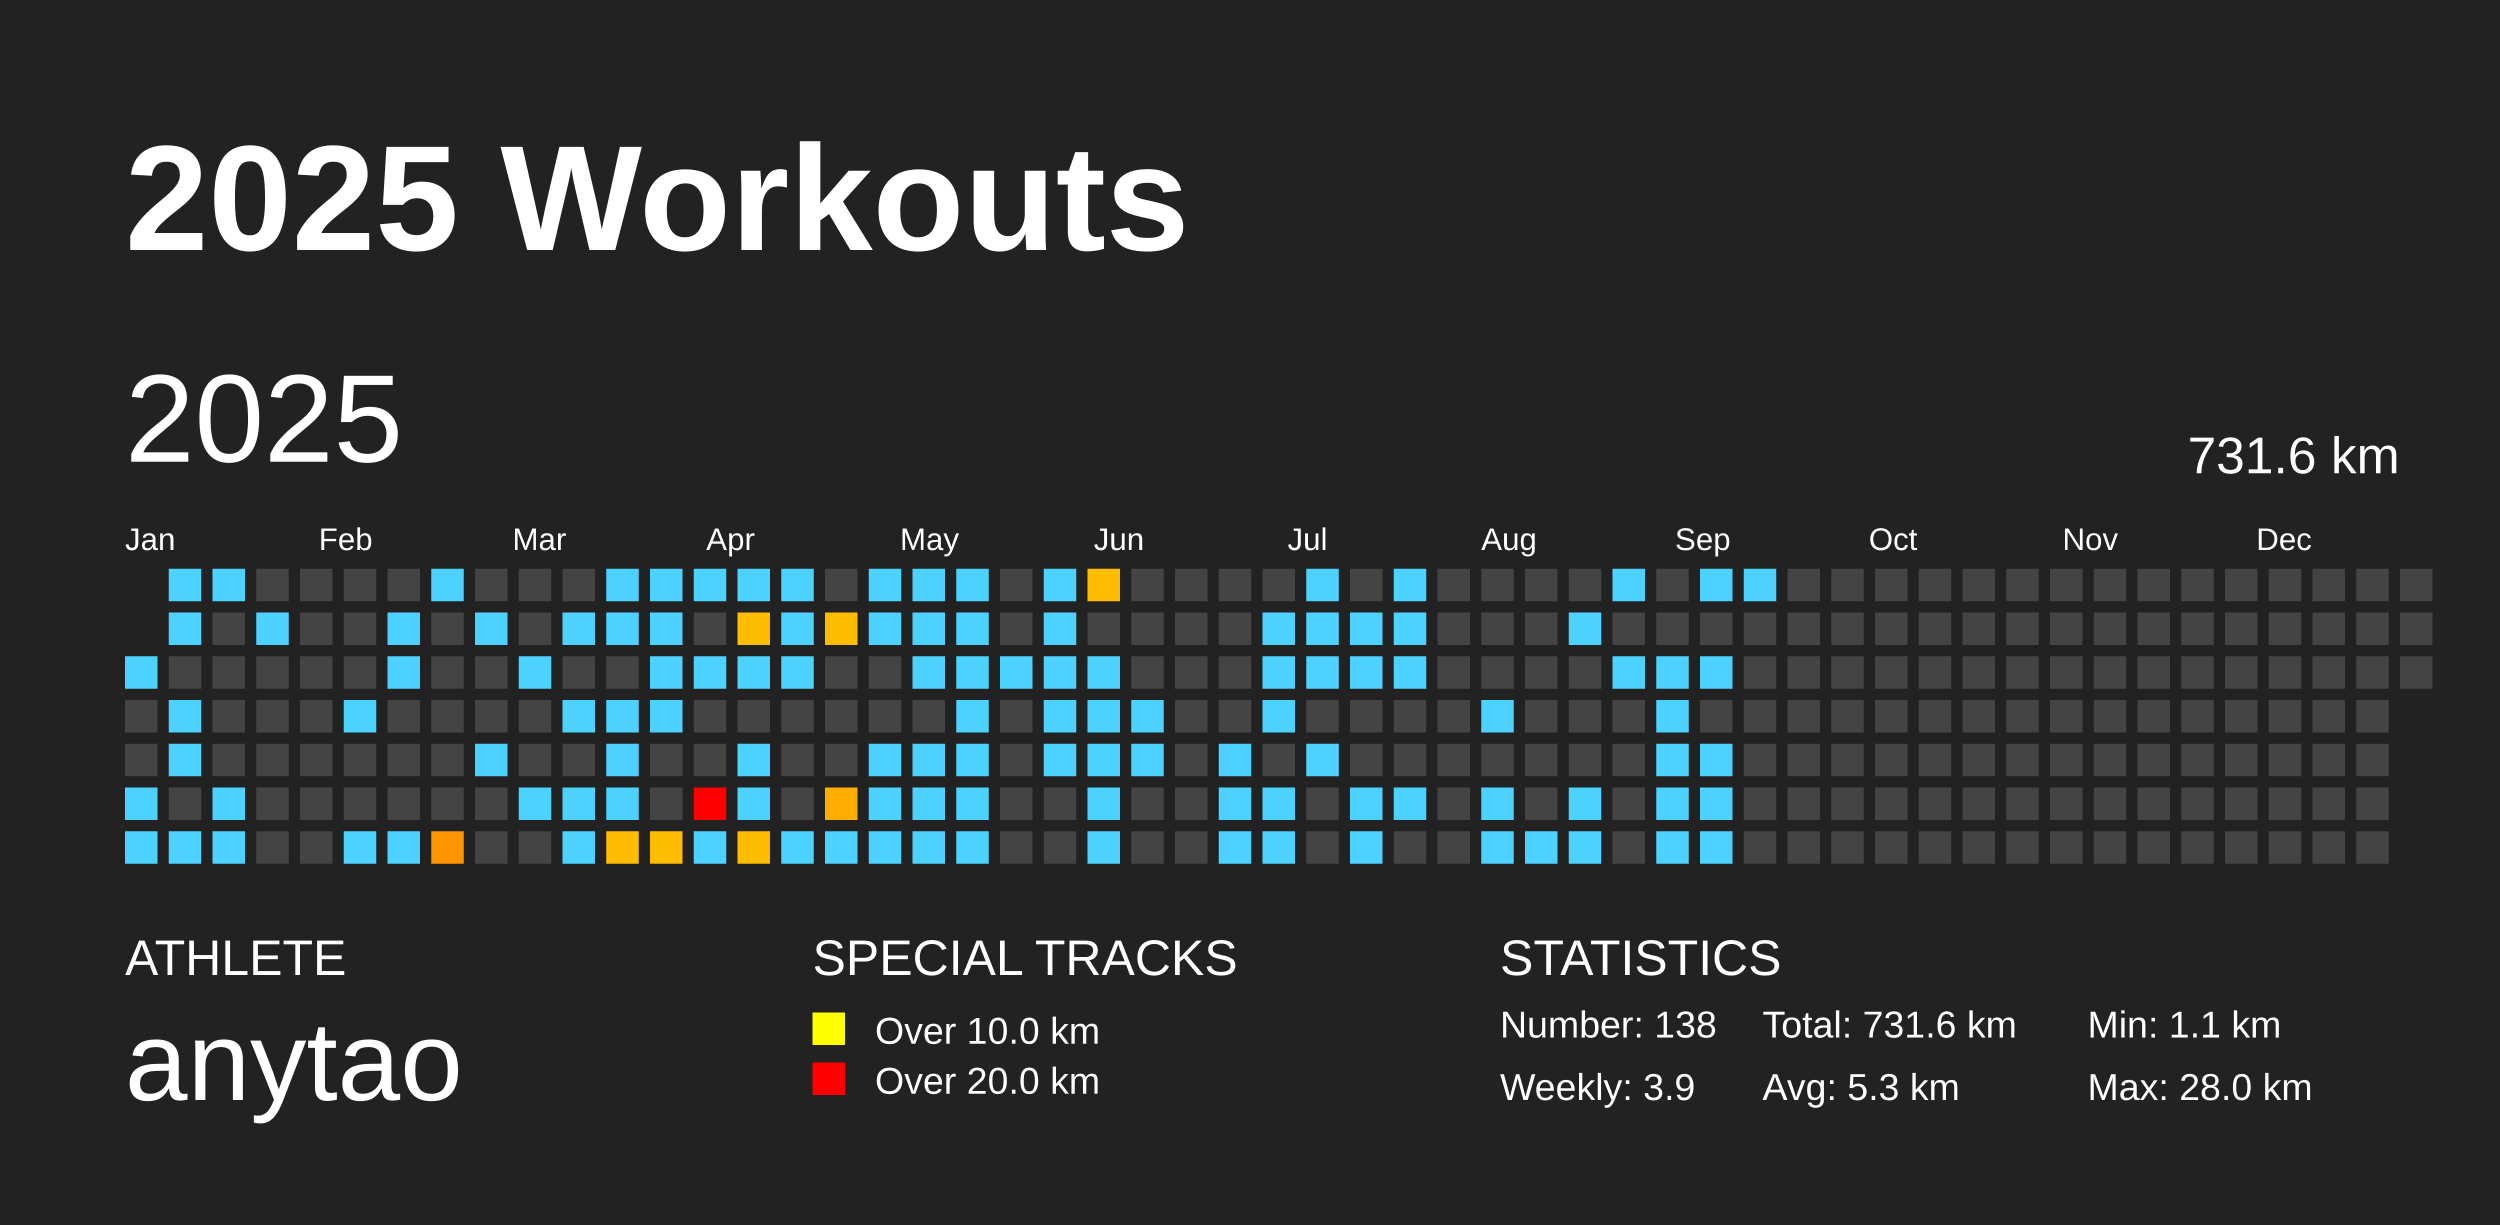
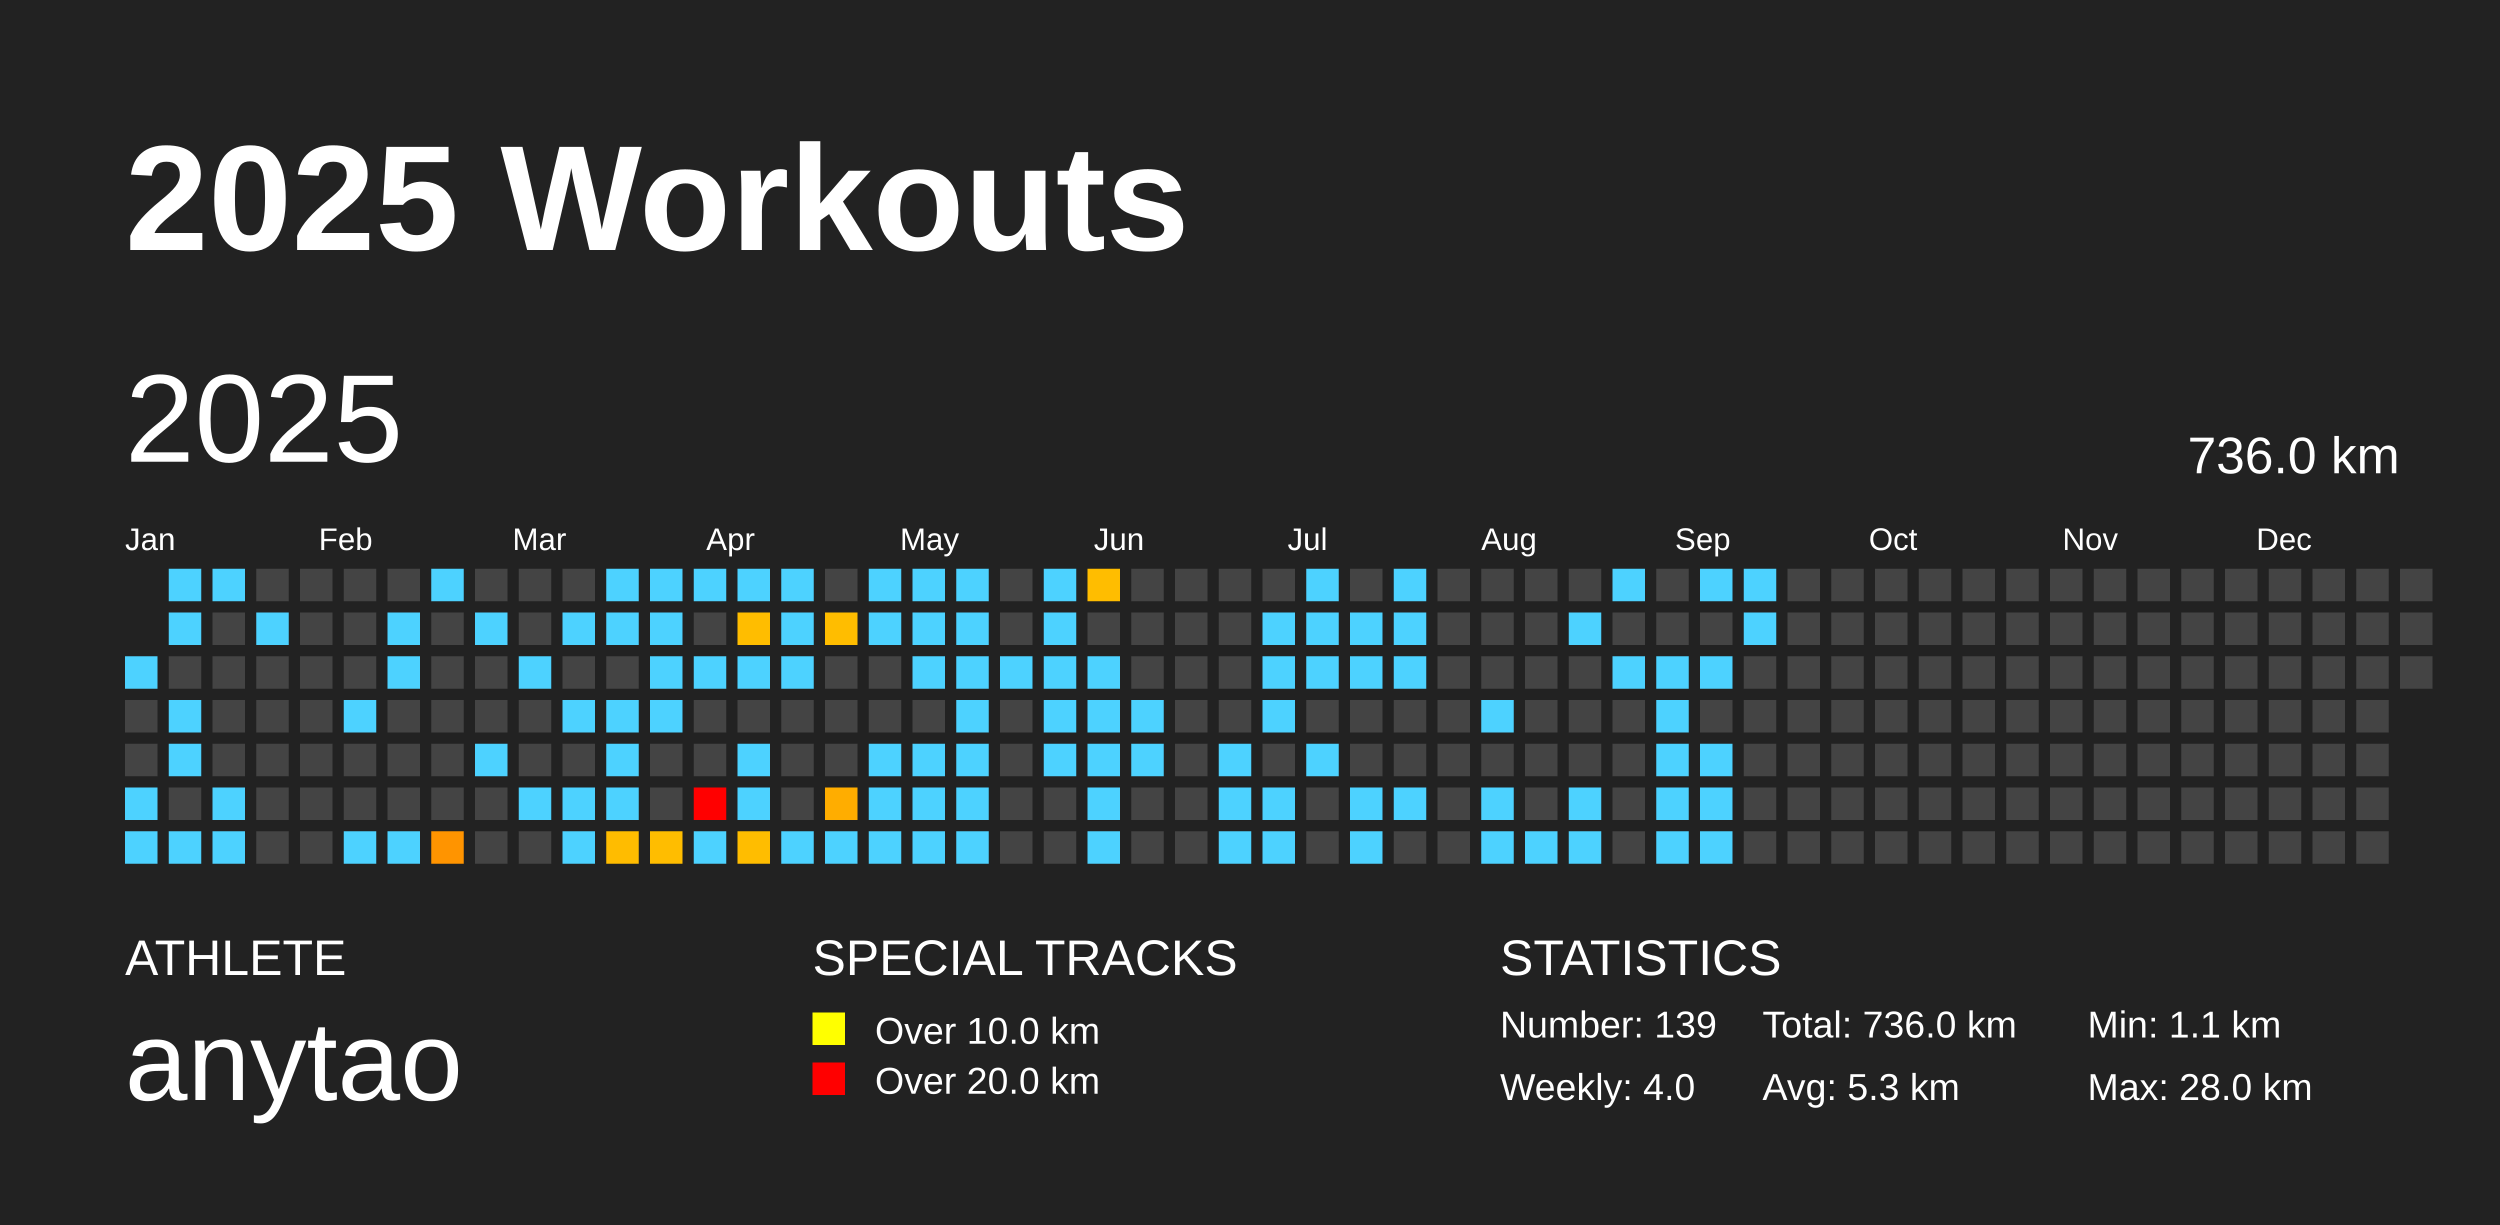
<svg xmlns="http://www.w3.org/2000/svg" baseProfile="full" height="98mm" version="1.1" viewBox="0,0,200,98" width="200mm">
  <defs />
  <rect fill="#222222" height="98" width="200" x="0" y="0" />
  <text fill="#FFFFFF" style="font-size:12px; font-family:Arial; font-weight:bold;" x="10" y="20">2025 Workouts</text>
  <text fill="#FFFFFF" style="font-size:4px; font-family:Arial" x="10" y="78">ATHLETE</text>
  <text fill="#FFFFFF" style="font-size:9px; font-family:Arial" x="10" y="88">anytao</text>
  <text fill="#FFFFFF" style="font-size:4px; font-family:Arial" x="65" y="78">SPECIAL TRACKS</text>
  <rect fill="yellow" height="2.6" width="2.6" x="65" y="81" />
  <text fill="#FFFFFF" style="font-size:3px; font-family:Arial" x="70" y="83.5">Over 10.0 km</text>
  <rect fill="red" height="2.6" width="2.6" x="65" y="85" />
  <text fill="#FFFFFF" style="font-size:3px; font-family:Arial" x="70" y="87.5">Over 20.0 km</text>
  <text fill="#FFFFFF" style="font-size:4px; font-family:Arial" x="120" y="78">STATISTICS</text>
-   <text fill="#FFFFFF" style="font-size:3px; font-family:Arial" x="120" y="83">Number: 138</text>
-   <text fill="#FFFFFF" style="font-size:3px; font-family:Arial" x="120" y="88">Weekly: 3.9</text>
-   <text fill="#FFFFFF" style="font-size:3px; font-family:Arial" x="141" y="83">Total: 731.6 km</text>
+   <text fill="#FFFFFF" style="font-size:3px; font-family:Arial" x="120" y="83">Number: 139</text>
+   <text fill="#FFFFFF" style="font-size:3px; font-family:Arial" x="120" y="88">Weekly: 4.0</text>
+   <text fill="#FFFFFF" style="font-size:3px; font-family:Arial" x="141" y="83">Total: 736.0 km</text>
  <text fill="#FFFFFF" style="font-size:3px; font-family:Arial" x="141" y="88">Avg: 5.3 km</text>
  <text fill="#FFFFFF" style="font-size:3px; font-family:Arial" x="167" y="83">Min: 1.1 km</text>
  <text fill="#FFFFFF" style="font-size:3px; font-family:Arial" x="167" y="88">Max: 28.0 km</text>
  <text dominant-baseline="hanging" fill="#FFFFFF" style="font-size:10.0px; font-family:Arial;" x="10" y="30">2025</text>
-   <text dominant-baseline="hanging" fill="#FFFFFF" style="font-size:4.125px; font-family:Arial;" x="175" y="35">731.6 km</text>
+   <text dominant-baseline="hanging" fill="#FFFFFF" style="font-size:4.125px; font-family:Arial;" x="175" y="35">736.0 km</text>
  <text fill="#FFFFFF" style="font-size:2.5px; font-family:Arial" x="10.0" y="44">Jan</text>
  <text fill="#FFFFFF" style="font-size:2.5px; font-family:Arial" x="25.5" y="44">Feb</text>
  <text fill="#FFFFFF" style="font-size:2.5px; font-family:Arial" x="41.0" y="44">Mar</text>
  <text fill="#FFFFFF" style="font-size:2.5px; font-family:Arial" x="56.5" y="44">Apr</text>
  <text fill="#FFFFFF" style="font-size:2.5px; font-family:Arial" x="72.0" y="44">May</text>
  <text fill="#FFFFFF" style="font-size:2.5px; font-family:Arial" x="87.5" y="44">Jun</text>
  <text fill="#FFFFFF" style="font-size:2.5px; font-family:Arial" x="103.0" y="44">Jul</text>
  <text fill="#FFFFFF" style="font-size:2.5px; font-family:Arial" x="118.5" y="44">Aug</text>
  <text fill="#FFFFFF" style="font-size:2.5px; font-family:Arial" x="134.0" y="44">Sep</text>
  <text fill="#FFFFFF" style="font-size:2.5px; font-family:Arial" x="149.5" y="44">Oct</text>
  <text fill="#FFFFFF" style="font-size:2.5px; font-family:Arial" x="165.0" y="44">Nov</text>
  <text fill="#FFFFFF" style="font-size:2.5px; font-family:Arial" x="180.5" y="44">Dec</text>
  <rect fill="#4dd2ff" height="2.6" width="2.6" x="10.0" y="52.5" />
  <rect fill="#444444" height="2.6" width="2.6" x="10.0" y="56.0" />
  <rect fill="#444444" height="2.6" width="2.6" x="10.0" y="59.5" />
  <rect fill="#4dd2ff" height="2.6" width="2.6" x="10.0" y="63.0" />
  <rect fill="#4dd2ff" height="2.6" width="2.6" x="10.0" y="66.5" />
  <rect fill="#4dd2ff" height="2.6" width="2.6" x="13.5" y="45.5" />
  <rect fill="#4dd2ff" height="2.6" width="2.6" x="13.5" y="49.0" />
  <rect fill="#444444" height="2.6" width="2.6" x="13.5" y="52.5" />
  <rect fill="#4dd2ff" height="2.6" width="2.6" x="13.5" y="56.0" />
  <rect fill="#4dd2ff" height="2.6" width="2.6" x="13.5" y="59.5" />
  <rect fill="#444444" height="2.6" width="2.6" x="13.5" y="63.0" />
  <rect fill="#4dd2ff" height="2.6" width="2.6" x="13.5" y="66.5" />
  <rect fill="#4dd2ff" height="2.6" width="2.6" x="17.0" y="45.5" />
  <rect fill="#444444" height="2.6" width="2.6" x="17.0" y="49.0" />
  <rect fill="#444444" height="2.6" width="2.6" x="17.0" y="52.5" />
  <rect fill="#444444" height="2.6" width="2.6" x="17.0" y="56.0" />
  <rect fill="#444444" height="2.6" width="2.6" x="17.0" y="59.5" />
  <rect fill="#4dd2ff" height="2.6" width="2.6" x="17.0" y="63.0" />
  <rect fill="#4dd2ff" height="2.6" width="2.6" x="17.0" y="66.5" />
  <rect fill="#444444" height="2.6" width="2.6" x="20.5" y="45.5" />
  <rect fill="#4dd2ff" height="2.6" width="2.6" x="20.5" y="49.0" />
  <rect fill="#444444" height="2.6" width="2.6" x="20.5" y="52.5" />
  <rect fill="#444444" height="2.6" width="2.6" x="20.5" y="56.0" />
  <rect fill="#444444" height="2.6" width="2.6" x="20.5" y="59.5" />
  <rect fill="#444444" height="2.6" width="2.6" x="20.5" y="63.0" />
  <rect fill="#444444" height="2.6" width="2.6" x="20.5" y="66.5" />
  <rect fill="#444444" height="2.6" width="2.6" x="24.0" y="45.5" />
  <rect fill="#444444" height="2.6" width="2.6" x="24.0" y="49.0" />
  <rect fill="#444444" height="2.6" width="2.6" x="24.0" y="52.5" />
  <rect fill="#444444" height="2.6" width="2.6" x="24.0" y="56.0" />
  <rect fill="#444444" height="2.6" width="2.6" x="24.0" y="59.5" />
  <rect fill="#444444" height="2.6" width="2.6" x="24.0" y="63.0" />
  <rect fill="#444444" height="2.6" width="2.6" x="24.0" y="66.5" />
  <rect fill="#444444" height="2.6" width="2.6" x="27.5" y="45.5" />
  <rect fill="#444444" height="2.6" width="2.6" x="27.5" y="49.0" />
  <rect fill="#444444" height="2.6" width="2.6" x="27.5" y="52.5" />
  <rect fill="#4dd2ff" height="2.6" width="2.6" x="27.5" y="56.0" />
  <rect fill="#444444" height="2.6" width="2.6" x="27.5" y="59.5" />
  <rect fill="#444444" height="2.6" width="2.6" x="27.5" y="63.0" />
  <rect fill="#4dd2ff" height="2.6" width="2.6" x="27.5" y="66.5" />
  <rect fill="#444444" height="2.6" width="2.6" x="31.0" y="45.5" />
  <rect fill="#4dd2ff" height="2.6" width="2.6" x="31.0" y="49.0" />
  <rect fill="#4dd2ff" height="2.6" width="2.6" x="31.0" y="52.5" />
  <rect fill="#444444" height="2.6" width="2.6" x="31.0" y="56.0" />
  <rect fill="#444444" height="2.6" width="2.6" x="31.0" y="59.5" />
  <rect fill="#444444" height="2.6" width="2.6" x="31.0" y="63.0" />
  <rect fill="#4dd2ff" height="2.6" width="2.6" x="31.0" y="66.5" />
  <rect fill="#4dd2ff" height="2.6" width="2.6" x="34.5" y="45.5" />
  <rect fill="#444444" height="2.6" width="2.6" x="34.5" y="49.0" />
  <rect fill="#444444" height="2.6" width="2.6" x="34.5" y="52.5" />
  <rect fill="#444444" height="2.6" width="2.6" x="34.5" y="56.0" />
  <rect fill="#444444" height="2.6" width="2.6" x="34.5" y="59.5" />
  <rect fill="#444444" height="2.6" width="2.6" x="34.5" y="63.0" />
  <rect fill="#ff9400" height="2.6" width="2.6" x="34.5" y="66.5" />
  <rect fill="#444444" height="2.6" width="2.6" x="38.0" y="45.5" />
  <rect fill="#4dd2ff" height="2.6" width="2.6" x="38.0" y="49.0" />
  <rect fill="#444444" height="2.6" width="2.6" x="38.0" y="52.5" />
  <rect fill="#444444" height="2.6" width="2.6" x="38.0" y="56.0" />
  <rect fill="#4dd2ff" height="2.6" width="2.6" x="38.0" y="59.5" />
  <rect fill="#444444" height="2.6" width="2.6" x="38.0" y="63.0" />
  <rect fill="#444444" height="2.6" width="2.6" x="38.0" y="66.5" />
  <rect fill="#444444" height="2.6" width="2.6" x="41.5" y="45.5" />
  <rect fill="#444444" height="2.6" width="2.6" x="41.5" y="49.0" />
  <rect fill="#4dd2ff" height="2.6" width="2.6" x="41.5" y="52.5" />
  <rect fill="#444444" height="2.6" width="2.6" x="41.5" y="56.0" />
  <rect fill="#444444" height="2.6" width="2.6" x="41.5" y="59.5" />
  <rect fill="#4dd2ff" height="2.6" width="2.6" x="41.5" y="63.0" />
  <rect fill="#444444" height="2.6" width="2.6" x="41.5" y="66.5" />
  <rect fill="#444444" height="2.6" width="2.6" x="45.0" y="45.5" />
  <rect fill="#4dd2ff" height="2.6" width="2.6" x="45.0" y="49.0" />
  <rect fill="#444444" height="2.6" width="2.6" x="45.0" y="52.5" />
  <rect fill="#4dd2ff" height="2.6" width="2.6" x="45.0" y="56.0" />
  <rect fill="#444444" height="2.6" width="2.6" x="45.0" y="59.5" />
  <rect fill="#4dd2ff" height="2.6" width="2.6" x="45.0" y="63.0" />
  <rect fill="#4dd2ff" height="2.6" width="2.6" x="45.0" y="66.5" />
  <rect fill="#4dd2ff" height="2.6" width="2.6" x="48.5" y="45.5" />
  <rect fill="#4dd2ff" height="2.6" width="2.6" x="48.5" y="49.0" />
  <rect fill="#444444" height="2.6" width="2.6" x="48.5" y="52.5" />
  <rect fill="#4dd2ff" height="2.6" width="2.6" x="48.5" y="56.0" />
  <rect fill="#4dd2ff" height="2.6" width="2.6" x="48.5" y="59.5" />
  <rect fill="#4dd2ff" height="2.6" width="2.6" x="48.5" y="63.0" />
  <rect fill="#ffbc00" height="2.6" width="2.6" x="48.5" y="66.5" />
  <rect fill="#4dd2ff" height="2.6" width="2.6" x="52.0" y="45.5" />
  <rect fill="#4dd2ff" height="2.6" width="2.6" x="52.0" y="49.0" />
  <rect fill="#4dd2ff" height="2.6" width="2.6" x="52.0" y="52.5" />
  <rect fill="#4dd2ff" height="2.6" width="2.6" x="52.0" y="56.0" />
  <rect fill="#444444" height="2.6" width="2.6" x="52.0" y="59.5" />
  <rect fill="#444444" height="2.6" width="2.6" x="52.0" y="63.0" />
  <rect fill="#ffbd00" height="2.6" width="2.6" x="52.0" y="66.5" />
  <rect fill="#4dd2ff" height="2.6" width="2.6" x="55.5" y="45.5" />
  <rect fill="#444444" height="2.6" width="2.6" x="55.5" y="49.0" />
  <rect fill="#4dd2ff" height="2.6" width="2.6" x="55.5" y="52.5" />
  <rect fill="#444444" height="2.6" width="2.6" x="55.5" y="56.0" />
  <rect fill="#444444" height="2.6" width="2.6" x="55.5" y="59.5" />
  <rect fill="red" height="2.6" width="2.6" x="55.5" y="63.0" />
  <rect fill="#4dd2ff" height="2.6" width="2.6" x="55.5" y="66.5" />
  <rect fill="#4dd2ff" height="2.6" width="2.6" x="59.0" y="45.5" />
  <rect fill="#ffbd00" height="2.6" width="2.6" x="59.0" y="49.0" />
  <rect fill="#4dd2ff" height="2.6" width="2.6" x="59.0" y="52.5" />
  <rect fill="#444444" height="2.6" width="2.6" x="59.0" y="56.0" />
  <rect fill="#4dd2ff" height="2.6" width="2.6" x="59.0" y="59.5" />
  <rect fill="#4dd2ff" height="2.6" width="2.6" x="59.0" y="63.0" />
  <rect fill="#ffbd00" height="2.6" width="2.6" x="59.0" y="66.5" />
  <rect fill="#4dd2ff" height="2.6" width="2.6" x="62.5" y="45.5" />
  <rect fill="#4dd2ff" height="2.6" width="2.6" x="62.5" y="49.0" />
  <rect fill="#4dd2ff" height="2.6" width="2.6" x="62.5" y="52.5" />
  <rect fill="#444444" height="2.6" width="2.6" x="62.5" y="56.0" />
  <rect fill="#444444" height="2.6" width="2.6" x="62.5" y="59.5" />
  <rect fill="#444444" height="2.6" width="2.6" x="62.5" y="63.0" />
  <rect fill="#4dd2ff" height="2.6" width="2.6" x="62.5" y="66.5" />
  <rect fill="#444444" height="2.6" width="2.6" x="66.0" y="45.5" />
  <rect fill="#ffbd00" height="2.6" width="2.6" x="66.0" y="49.0" />
  <rect fill="#444444" height="2.6" width="2.6" x="66.0" y="52.5" />
  <rect fill="#444444" height="2.6" width="2.6" x="66.0" y="56.0" />
  <rect fill="#444444" height="2.6" width="2.6" x="66.0" y="59.5" />
  <rect fill="#ffad00" height="2.6" width="2.6" x="66.0" y="63.0" />
  <rect fill="#4dd2ff" height="2.6" width="2.6" x="66.0" y="66.5" />
  <rect fill="#4dd2ff" height="2.6" width="2.6" x="69.5" y="45.5" />
  <rect fill="#4dd2ff" height="2.6" width="2.6" x="69.5" y="49.0" />
  <rect fill="#444444" height="2.6" width="2.6" x="69.5" y="52.5" />
  <rect fill="#444444" height="2.6" width="2.6" x="69.5" y="56.0" />
  <rect fill="#4dd2ff" height="2.6" width="2.6" x="69.5" y="59.5" />
  <rect fill="#4dd2ff" height="2.6" width="2.6" x="69.5" y="63.0" />
  <rect fill="#4dd2ff" height="2.6" width="2.6" x="69.5" y="66.5" />
  <rect fill="#4dd2ff" height="2.6" width="2.6" x="73.0" y="45.5" />
  <rect fill="#4dd2ff" height="2.6" width="2.6" x="73.0" y="49.0" />
  <rect fill="#4dd2ff" height="2.6" width="2.6" x="73.0" y="52.5" />
  <rect fill="#444444" height="2.6" width="2.6" x="73.0" y="56.0" />
  <rect fill="#4dd2ff" height="2.6" width="2.6" x="73.0" y="59.5" />
  <rect fill="#4dd2ff" height="2.6" width="2.6" x="73.0" y="63.0" />
  <rect fill="#4dd2ff" height="2.6" width="2.6" x="73.0" y="66.5" />
  <rect fill="#4dd2ff" height="2.6" width="2.6" x="76.5" y="45.5" />
  <rect fill="#4dd2ff" height="2.6" width="2.6" x="76.5" y="49.0" />
  <rect fill="#4dd2ff" height="2.6" width="2.6" x="76.5" y="52.5" />
  <rect fill="#4dd2ff" height="2.6" width="2.6" x="76.5" y="56.0" />
  <rect fill="#4dd2ff" height="2.6" width="2.6" x="76.5" y="59.5" />
  <rect fill="#4dd2ff" height="2.6" width="2.6" x="76.5" y="63.0" />
  <rect fill="#4dd2ff" height="2.6" width="2.6" x="76.5" y="66.5" />
  <rect fill="#444444" height="2.6" width="2.6" x="80.0" y="45.5" />
  <rect fill="#444444" height="2.6" width="2.6" x="80.0" y="49.0" />
  <rect fill="#4dd2ff" height="2.6" width="2.6" x="80.0" y="52.5" />
  <rect fill="#444444" height="2.6" width="2.6" x="80.0" y="56.0" />
  <rect fill="#444444" height="2.6" width="2.6" x="80.0" y="59.5" />
  <rect fill="#444444" height="2.6" width="2.6" x="80.0" y="63.0" />
  <rect fill="#444444" height="2.6" width="2.6" x="80.0" y="66.5" />
  <rect fill="#4dd2ff" height="2.6" width="2.6" x="83.5" y="45.5" />
  <rect fill="#4dd2ff" height="2.6" width="2.6" x="83.5" y="49.0" />
  <rect fill="#4dd2ff" height="2.6" width="2.6" x="83.5" y="52.5" />
  <rect fill="#4dd2ff" height="2.6" width="2.6" x="83.5" y="56.0" />
  <rect fill="#4dd2ff" height="2.6" width="2.6" x="83.5" y="59.5" />
  <rect fill="#444444" height="2.6" width="2.6" x="83.5" y="63.0" />
  <rect fill="#444444" height="2.6" width="2.6" x="83.5" y="66.5" />
  <rect fill="#ffbd00" height="2.6" width="2.6" x="87.0" y="45.5" />
  <rect fill="#444444" height="2.6" width="2.6" x="87.0" y="49.0" />
  <rect fill="#4dd2ff" height="2.6" width="2.6" x="87.0" y="52.5" />
  <rect fill="#4dd2ff" height="2.6" width="2.6" x="87.0" y="56.0" />
  <rect fill="#4dd2ff" height="2.6" width="2.6" x="87.0" y="59.5" />
  <rect fill="#4dd2ff" height="2.6" width="2.6" x="87.0" y="63.0" />
  <rect fill="#4dd2ff" height="2.6" width="2.6" x="87.0" y="66.5" />
  <rect fill="#444444" height="2.6" width="2.6" x="90.5" y="45.5" />
  <rect fill="#444444" height="2.6" width="2.6" x="90.5" y="49.0" />
  <rect fill="#444444" height="2.6" width="2.6" x="90.5" y="52.5" />
  <rect fill="#4dd2ff" height="2.6" width="2.6" x="90.5" y="56.0" />
  <rect fill="#4dd2ff" height="2.6" width="2.6" x="90.5" y="59.5" />
  <rect fill="#444444" height="2.6" width="2.6" x="90.5" y="63.0" />
  <rect fill="#444444" height="2.6" width="2.6" x="90.5" y="66.5" />
  <rect fill="#444444" height="2.6" width="2.6" x="94.0" y="45.5" />
  <rect fill="#444444" height="2.6" width="2.6" x="94.0" y="49.0" />
  <rect fill="#444444" height="2.6" width="2.6" x="94.0" y="52.5" />
  <rect fill="#444444" height="2.6" width="2.6" x="94.0" y="56.0" />
  <rect fill="#444444" height="2.6" width="2.6" x="94.0" y="59.5" />
  <rect fill="#444444" height="2.6" width="2.6" x="94.0" y="63.0" />
  <rect fill="#444444" height="2.6" width="2.6" x="94.0" y="66.5" />
  <rect fill="#444444" height="2.6" width="2.6" x="97.5" y="45.5" />
  <rect fill="#444444" height="2.6" width="2.6" x="97.5" y="49.0" />
  <rect fill="#444444" height="2.6" width="2.6" x="97.5" y="52.5" />
  <rect fill="#444444" height="2.6" width="2.6" x="97.5" y="56.0" />
  <rect fill="#4dd2ff" height="2.6" width="2.6" x="97.5" y="59.5" />
  <rect fill="#4dd2ff" height="2.6" width="2.6" x="97.5" y="63.0" />
  <rect fill="#4dd2ff" height="2.6" width="2.6" x="97.5" y="66.5" />
  <rect fill="#444444" height="2.6" width="2.6" x="101.0" y="45.5" />
  <rect fill="#4dd2ff" height="2.6" width="2.6" x="101.0" y="49.0" />
  <rect fill="#4dd2ff" height="2.6" width="2.6" x="101.0" y="52.5" />
  <rect fill="#4dd2ff" height="2.6" width="2.6" x="101.0" y="56.0" />
  <rect fill="#444444" height="2.6" width="2.6" x="101.0" y="59.5" />
  <rect fill="#4dd2ff" height="2.6" width="2.6" x="101.0" y="63.0" />
  <rect fill="#4dd2ff" height="2.6" width="2.6" x="101.0" y="66.5" />
  <rect fill="#4dd2ff" height="2.6" width="2.6" x="104.5" y="45.5" />
  <rect fill="#4dd2ff" height="2.6" width="2.6" x="104.5" y="49.0" />
  <rect fill="#4dd2ff" height="2.6" width="2.6" x="104.5" y="52.5" />
  <rect fill="#444444" height="2.6" width="2.6" x="104.5" y="56.0" />
  <rect fill="#4dd2ff" height="2.6" width="2.6" x="104.5" y="59.5" />
  <rect fill="#444444" height="2.6" width="2.6" x="104.5" y="63.0" />
  <rect fill="#444444" height="2.6" width="2.6" x="104.5" y="66.5" />
  <rect fill="#444444" height="2.6" width="2.6" x="108.0" y="45.5" />
  <rect fill="#4dd2ff" height="2.6" width="2.6" x="108.0" y="49.0" />
  <rect fill="#4dd2ff" height="2.6" width="2.6" x="108.0" y="52.5" />
  <rect fill="#444444" height="2.6" width="2.6" x="108.0" y="56.0" />
  <rect fill="#444444" height="2.6" width="2.6" x="108.0" y="59.5" />
  <rect fill="#4dd2ff" height="2.6" width="2.6" x="108.0" y="63.0" />
  <rect fill="#4dd2ff" height="2.6" width="2.6" x="108.0" y="66.5" />
  <rect fill="#4dd2ff" height="2.6" width="2.6" x="111.5" y="45.5" />
  <rect fill="#4dd2ff" height="2.6" width="2.6" x="111.5" y="49.0" />
  <rect fill="#4dd2ff" height="2.6" width="2.6" x="111.5" y="52.5" />
  <rect fill="#444444" height="2.6" width="2.6" x="111.5" y="56.0" />
  <rect fill="#444444" height="2.6" width="2.6" x="111.5" y="59.5" />
  <rect fill="#4dd2ff" height="2.6" width="2.6" x="111.5" y="63.0" />
  <rect fill="#444444" height="2.6" width="2.6" x="111.5" y="66.5" />
  <rect fill="#444444" height="2.6" width="2.6" x="115.0" y="45.5" />
  <rect fill="#444444" height="2.6" width="2.6" x="115.0" y="49.0" />
  <rect fill="#444444" height="2.6" width="2.6" x="115.0" y="52.5" />
  <rect fill="#444444" height="2.6" width="2.6" x="115.0" y="56.0" />
  <rect fill="#444444" height="2.6" width="2.6" x="115.0" y="59.5" />
  <rect fill="#444444" height="2.6" width="2.6" x="115.0" y="63.0" />
  <rect fill="#444444" height="2.6" width="2.6" x="115.0" y="66.5" />
  <rect fill="#444444" height="2.6" width="2.6" x="118.5" y="45.5" />
  <rect fill="#444444" height="2.6" width="2.6" x="118.5" y="49.0" />
  <rect fill="#444444" height="2.6" width="2.6" x="118.5" y="52.5" />
  <rect fill="#4dd2ff" height="2.6" width="2.6" x="118.5" y="56.0" />
  <rect fill="#444444" height="2.6" width="2.6" x="118.5" y="59.5" />
  <rect fill="#4dd2ff" height="2.6" width="2.6" x="118.5" y="63.0" />
  <rect fill="#4dd2ff" height="2.6" width="2.6" x="118.5" y="66.5" />
  <rect fill="#444444" height="2.6" width="2.6" x="122.0" y="45.5" />
  <rect fill="#444444" height="2.6" width="2.6" x="122.0" y="49.0" />
  <rect fill="#444444" height="2.6" width="2.6" x="122.0" y="52.5" />
  <rect fill="#444444" height="2.6" width="2.6" x="122.0" y="56.0" />
  <rect fill="#444444" height="2.6" width="2.6" x="122.0" y="59.5" />
  <rect fill="#444444" height="2.6" width="2.6" x="122.0" y="63.0" />
  <rect fill="#4dd2ff" height="2.6" width="2.6" x="122.0" y="66.5" />
  <rect fill="#444444" height="2.6" width="2.6" x="125.5" y="45.5" />
  <rect fill="#4dd2ff" height="2.6" width="2.6" x="125.5" y="49.0" />
  <rect fill="#444444" height="2.6" width="2.6" x="125.5" y="52.5" />
  <rect fill="#444444" height="2.6" width="2.6" x="125.5" y="56.0" />
  <rect fill="#444444" height="2.6" width="2.6" x="125.5" y="59.5" />
  <rect fill="#4dd2ff" height="2.6" width="2.6" x="125.5" y="63.0" />
  <rect fill="#4dd2ff" height="2.6" width="2.6" x="125.5" y="66.5" />
  <rect fill="#4dd2ff" height="2.6" width="2.6" x="129.0" y="45.5" />
  <rect fill="#444444" height="2.6" width="2.6" x="129.0" y="49.0" />
  <rect fill="#4dd2ff" height="2.6" width="2.6" x="129.0" y="52.5" />
  <rect fill="#444444" height="2.6" width="2.6" x="129.0" y="56.0" />
  <rect fill="#444444" height="2.6" width="2.6" x="129.0" y="59.5" />
  <rect fill="#444444" height="2.6" width="2.6" x="129.0" y="63.0" />
  <rect fill="#444444" height="2.6" width="2.6" x="129.0" y="66.5" />
  <rect fill="#444444" height="2.6" width="2.6" x="132.5" y="45.5" />
  <rect fill="#444444" height="2.6" width="2.6" x="132.5" y="49.0" />
  <rect fill="#4dd2ff" height="2.6" width="2.6" x="132.5" y="52.5" />
  <rect fill="#4dd2ff" height="2.6" width="2.6" x="132.5" y="56.0" />
  <rect fill="#4dd2ff" height="2.6" width="2.6" x="132.5" y="59.5" />
  <rect fill="#4dd2ff" height="2.6" width="2.6" x="132.5" y="63.0" />
  <rect fill="#4dd2ff" height="2.6" width="2.6" x="132.5" y="66.5" />
  <rect fill="#4dd2ff" height="2.6" width="2.6" x="136.0" y="45.5" />
  <rect fill="#444444" height="2.6" width="2.6" x="136.0" y="49.0" />
  <rect fill="#4dd2ff" height="2.6" width="2.6" x="136.0" y="52.5" />
  <rect fill="#444444" height="2.6" width="2.6" x="136.0" y="56.0" />
  <rect fill="#4dd2ff" height="2.6" width="2.6" x="136.0" y="59.5" />
  <rect fill="#4dd2ff" height="2.6" width="2.6" x="136.0" y="63.0" />
  <rect fill="#4dd2ff" height="2.6" width="2.6" x="136.0" y="66.5" />
  <rect fill="#4dd2ff" height="2.6" width="2.6" x="139.5" y="45.5" />
-   <rect fill="#444444" height="2.6" width="2.6" x="139.5" y="49.0" />
+   <rect fill="#4dd2ff" height="2.6" width="2.6" x="139.5" y="49.0" />
  <rect fill="#444444" height="2.6" width="2.6" x="139.5" y="52.5" />
  <rect fill="#444444" height="2.6" width="2.6" x="139.5" y="56.0" />
  <rect fill="#444444" height="2.6" width="2.6" x="139.5" y="59.5" />
  <rect fill="#444444" height="2.6" width="2.6" x="139.5" y="63.0" />
  <rect fill="#444444" height="2.6" width="2.6" x="139.5" y="66.5" />
  <rect fill="#444444" height="2.6" width="2.6" x="143.0" y="45.5" />
  <rect fill="#444444" height="2.6" width="2.6" x="143.0" y="49.0" />
  <rect fill="#444444" height="2.6" width="2.6" x="143.0" y="52.5" />
  <rect fill="#444444" height="2.6" width="2.6" x="143.0" y="56.0" />
  <rect fill="#444444" height="2.6" width="2.6" x="143.0" y="59.5" />
  <rect fill="#444444" height="2.6" width="2.6" x="143.0" y="63.0" />
  <rect fill="#444444" height="2.6" width="2.6" x="143.0" y="66.5" />
  <rect fill="#444444" height="2.6" width="2.6" x="146.5" y="45.5" />
  <rect fill="#444444" height="2.6" width="2.6" x="146.5" y="49.0" />
  <rect fill="#444444" height="2.6" width="2.6" x="146.5" y="52.5" />
  <rect fill="#444444" height="2.6" width="2.6" x="146.5" y="56.0" />
  <rect fill="#444444" height="2.6" width="2.6" x="146.5" y="59.5" />
  <rect fill="#444444" height="2.6" width="2.6" x="146.5" y="63.0" />
  <rect fill="#444444" height="2.6" width="2.6" x="146.5" y="66.5" />
  <rect fill="#444444" height="2.6" width="2.6" x="150.0" y="45.5" />
  <rect fill="#444444" height="2.6" width="2.6" x="150.0" y="49.0" />
  <rect fill="#444444" height="2.6" width="2.6" x="150.0" y="52.5" />
  <rect fill="#444444" height="2.6" width="2.6" x="150.0" y="56.0" />
  <rect fill="#444444" height="2.6" width="2.6" x="150.0" y="59.5" />
  <rect fill="#444444" height="2.6" width="2.6" x="150.0" y="63.0" />
  <rect fill="#444444" height="2.6" width="2.6" x="150.0" y="66.5" />
  <rect fill="#444444" height="2.6" width="2.6" x="153.5" y="45.5" />
  <rect fill="#444444" height="2.6" width="2.6" x="153.5" y="49.0" />
  <rect fill="#444444" height="2.6" width="2.6" x="153.5" y="52.5" />
  <rect fill="#444444" height="2.6" width="2.6" x="153.5" y="56.0" />
  <rect fill="#444444" height="2.6" width="2.6" x="153.5" y="59.5" />
  <rect fill="#444444" height="2.6" width="2.6" x="153.5" y="63.0" />
  <rect fill="#444444" height="2.6" width="2.6" x="153.5" y="66.5" />
  <rect fill="#444444" height="2.6" width="2.6" x="157.0" y="45.5" />
  <rect fill="#444444" height="2.6" width="2.6" x="157.0" y="49.0" />
  <rect fill="#444444" height="2.6" width="2.6" x="157.0" y="52.5" />
  <rect fill="#444444" height="2.6" width="2.6" x="157.0" y="56.0" />
  <rect fill="#444444" height="2.6" width="2.6" x="157.0" y="59.5" />
  <rect fill="#444444" height="2.6" width="2.6" x="157.0" y="63.0" />
  <rect fill="#444444" height="2.6" width="2.6" x="157.0" y="66.5" />
  <rect fill="#444444" height="2.6" width="2.6" x="160.5" y="45.5" />
  <rect fill="#444444" height="2.6" width="2.6" x="160.5" y="49.0" />
  <rect fill="#444444" height="2.6" width="2.6" x="160.5" y="52.5" />
  <rect fill="#444444" height="2.6" width="2.6" x="160.5" y="56.0" />
  <rect fill="#444444" height="2.6" width="2.6" x="160.5" y="59.5" />
  <rect fill="#444444" height="2.6" width="2.6" x="160.5" y="63.0" />
  <rect fill="#444444" height="2.6" width="2.6" x="160.5" y="66.5" />
  <rect fill="#444444" height="2.6" width="2.6" x="164.0" y="45.5" />
  <rect fill="#444444" height="2.6" width="2.6" x="164.0" y="49.0" />
  <rect fill="#444444" height="2.6" width="2.6" x="164.0" y="52.5" />
  <rect fill="#444444" height="2.6" width="2.6" x="164.0" y="56.0" />
  <rect fill="#444444" height="2.6" width="2.6" x="164.0" y="59.5" />
  <rect fill="#444444" height="2.6" width="2.6" x="164.0" y="63.0" />
  <rect fill="#444444" height="2.6" width="2.6" x="164.0" y="66.5" />
  <rect fill="#444444" height="2.6" width="2.6" x="167.5" y="45.5" />
  <rect fill="#444444" height="2.6" width="2.6" x="167.5" y="49.0" />
  <rect fill="#444444" height="2.6" width="2.6" x="167.5" y="52.5" />
  <rect fill="#444444" height="2.6" width="2.6" x="167.5" y="56.0" />
  <rect fill="#444444" height="2.6" width="2.6" x="167.5" y="59.5" />
  <rect fill="#444444" height="2.6" width="2.6" x="167.5" y="63.0" />
  <rect fill="#444444" height="2.6" width="2.6" x="167.5" y="66.5" />
  <rect fill="#444444" height="2.6" width="2.6" x="171.0" y="45.5" />
  <rect fill="#444444" height="2.6" width="2.6" x="171.0" y="49.0" />
  <rect fill="#444444" height="2.6" width="2.6" x="171.0" y="52.5" />
  <rect fill="#444444" height="2.6" width="2.6" x="171.0" y="56.0" />
  <rect fill="#444444" height="2.6" width="2.6" x="171.0" y="59.5" />
  <rect fill="#444444" height="2.6" width="2.6" x="171.0" y="63.0" />
  <rect fill="#444444" height="2.6" width="2.6" x="171.0" y="66.5" />
  <rect fill="#444444" height="2.6" width="2.6" x="174.5" y="45.5" />
  <rect fill="#444444" height="2.6" width="2.6" x="174.5" y="49.0" />
  <rect fill="#444444" height="2.6" width="2.6" x="174.5" y="52.5" />
  <rect fill="#444444" height="2.6" width="2.6" x="174.5" y="56.0" />
  <rect fill="#444444" height="2.6" width="2.6" x="174.5" y="59.5" />
  <rect fill="#444444" height="2.6" width="2.6" x="174.5" y="63.0" />
  <rect fill="#444444" height="2.6" width="2.6" x="174.5" y="66.5" />
  <rect fill="#444444" height="2.6" width="2.6" x="178.0" y="45.5" />
  <rect fill="#444444" height="2.6" width="2.6" x="178.0" y="49.0" />
  <rect fill="#444444" height="2.6" width="2.6" x="178.0" y="52.5" />
  <rect fill="#444444" height="2.6" width="2.6" x="178.0" y="56.0" />
  <rect fill="#444444" height="2.6" width="2.6" x="178.0" y="59.5" />
  <rect fill="#444444" height="2.6" width="2.6" x="178.0" y="63.0" />
  <rect fill="#444444" height="2.6" width="2.6" x="178.0" y="66.5" />
  <rect fill="#444444" height="2.6" width="2.6" x="181.5" y="45.5" />
  <rect fill="#444444" height="2.6" width="2.6" x="181.5" y="49.0" />
  <rect fill="#444444" height="2.6" width="2.6" x="181.5" y="52.5" />
  <rect fill="#444444" height="2.6" width="2.6" x="181.5" y="56.0" />
  <rect fill="#444444" height="2.6" width="2.6" x="181.5" y="59.5" />
  <rect fill="#444444" height="2.6" width="2.6" x="181.5" y="63.0" />
  <rect fill="#444444" height="2.6" width="2.6" x="181.5" y="66.5" />
  <rect fill="#444444" height="2.6" width="2.6" x="185.0" y="45.5" />
  <rect fill="#444444" height="2.6" width="2.6" x="185.0" y="49.0" />
  <rect fill="#444444" height="2.6" width="2.6" x="185.0" y="52.5" />
  <rect fill="#444444" height="2.6" width="2.6" x="185.0" y="56.0" />
  <rect fill="#444444" height="2.6" width="2.6" x="185.0" y="59.5" />
  <rect fill="#444444" height="2.6" width="2.6" x="185.0" y="63.0" />
  <rect fill="#444444" height="2.6" width="2.6" x="185.0" y="66.5" />
  <rect fill="#444444" height="2.6" width="2.6" x="188.5" y="45.5" />
  <rect fill="#444444" height="2.6" width="2.6" x="188.5" y="49.0" />
  <rect fill="#444444" height="2.6" width="2.6" x="188.5" y="52.5" />
  <rect fill="#444444" height="2.6" width="2.6" x="188.5" y="56.0" />
  <rect fill="#444444" height="2.6" width="2.6" x="188.5" y="59.5" />
  <rect fill="#444444" height="2.6" width="2.6" x="188.5" y="63.0" />
  <rect fill="#444444" height="2.6" width="2.6" x="188.5" y="66.5" />
  <rect fill="#444444" height="2.6" width="2.6" x="192.0" y="45.5" />
  <rect fill="#444444" height="2.6" width="2.6" x="192.0" y="49.0" />
  <rect fill="#444444" height="2.6" width="2.6" x="192.0" y="52.5" />
</svg>
